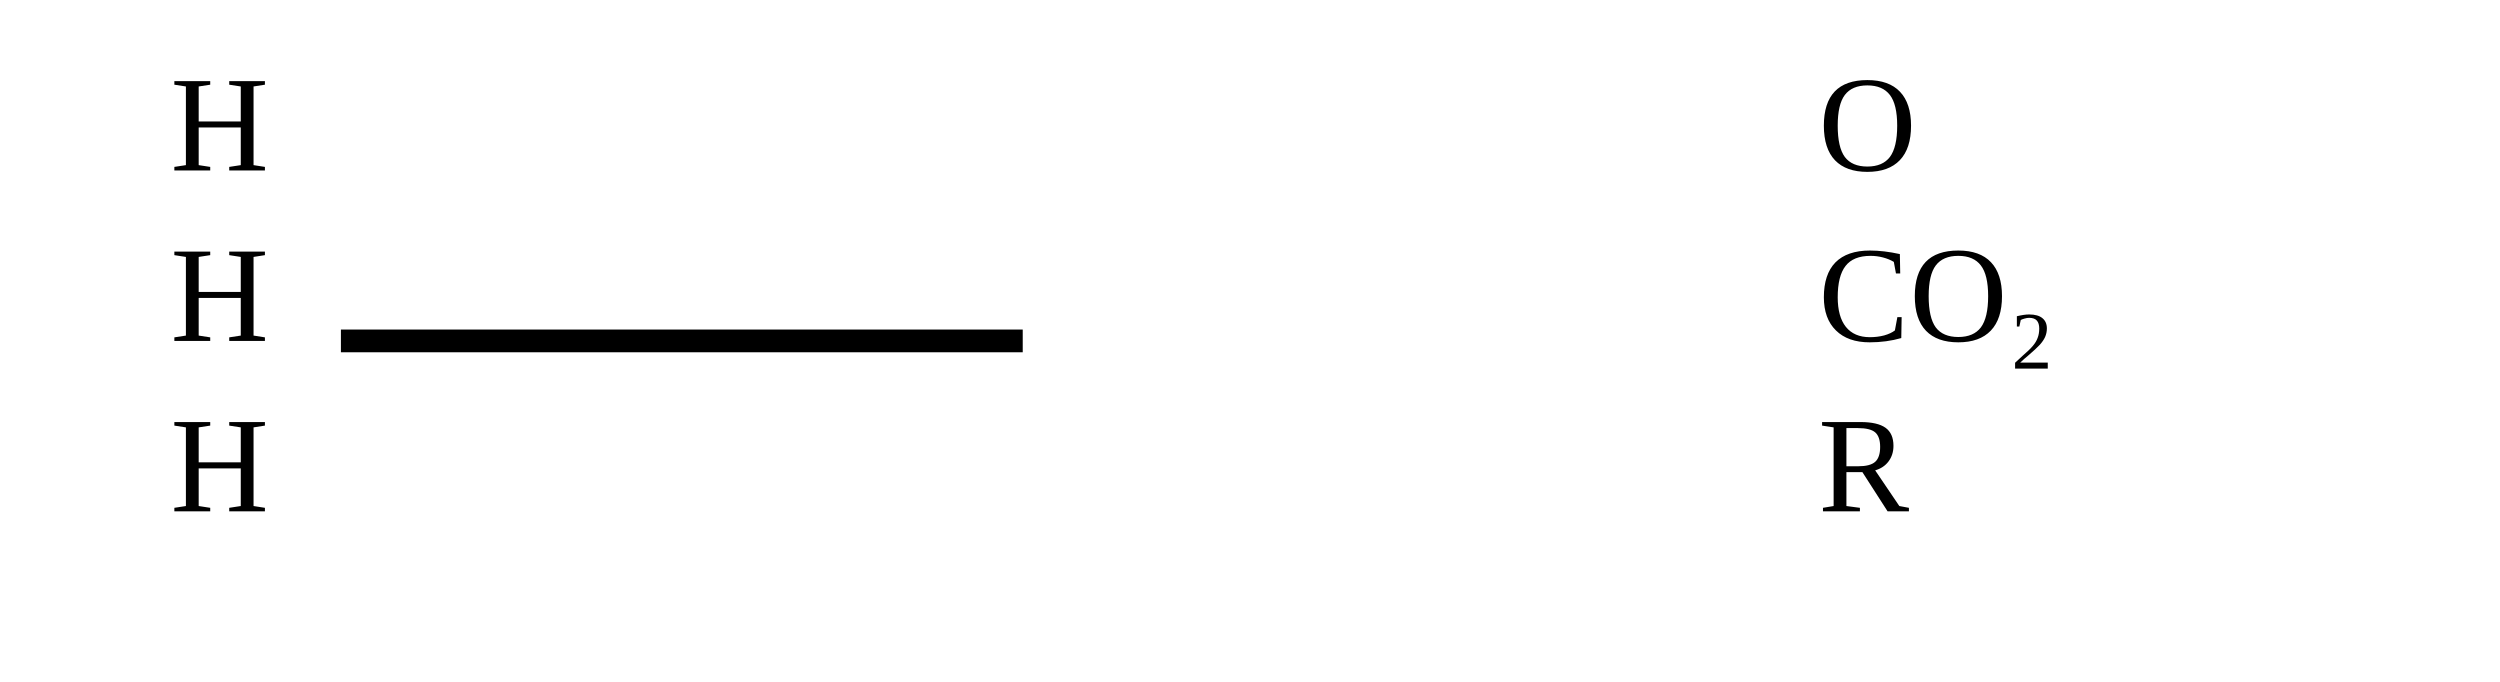
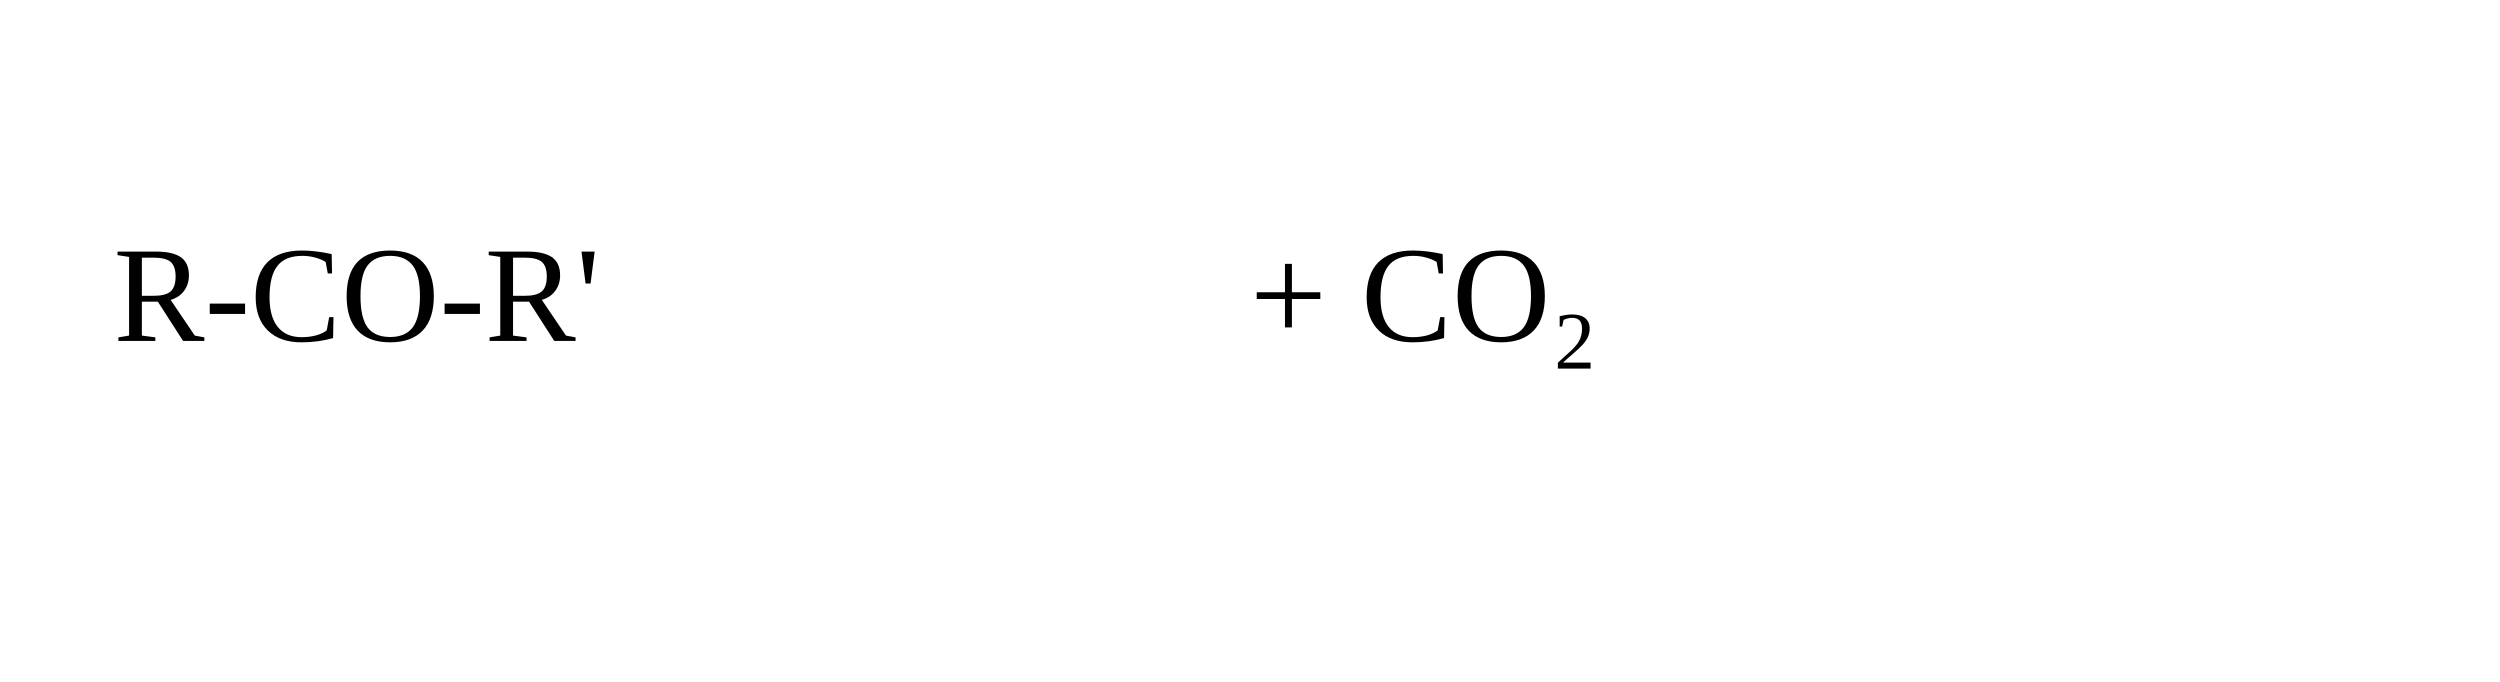
<svg xmlns="http://www.w3.org/2000/svg" width="220" height="60">
-   <line x1="30" y1="30" x2="90" y2="30" stroke="black" stroke-width="2" />
-   <text x="15" y="15" font-size="12">H</text>
-   <text x="15" y="30" font-size="12">H</text>
-   <text x="15" y="45" font-size="12">H</text>
-   <text x="160" y="15" font-size="12">O</text>
-   <text x="160" y="30" font-size="12">CO₂</text>
-   <text x="160" y="45" font-size="12">R</text>
+   <text x="10" y="30" font-size="12">R-CO-R'</text>
+   <text x="110" y="30" font-size="12">+ CO₂</text>
</svg>
